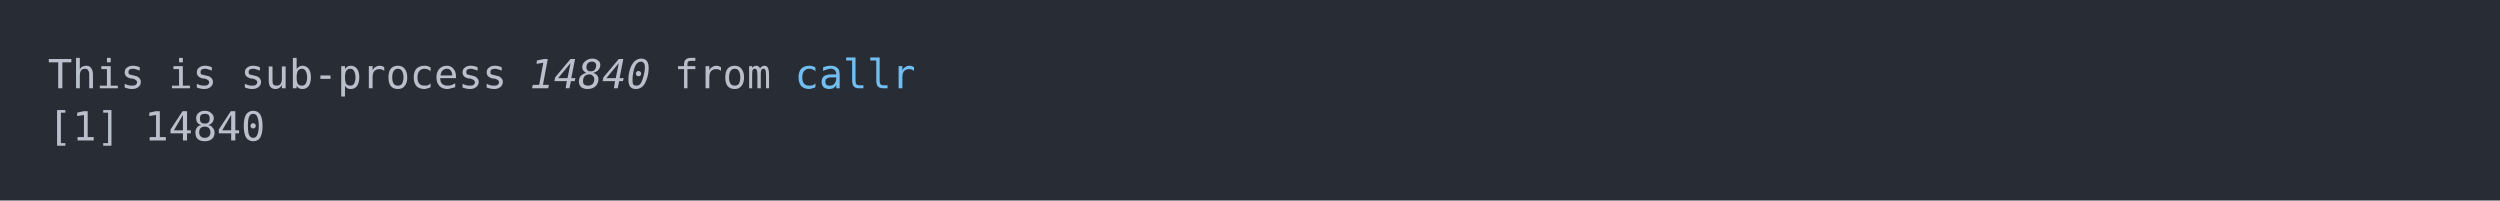
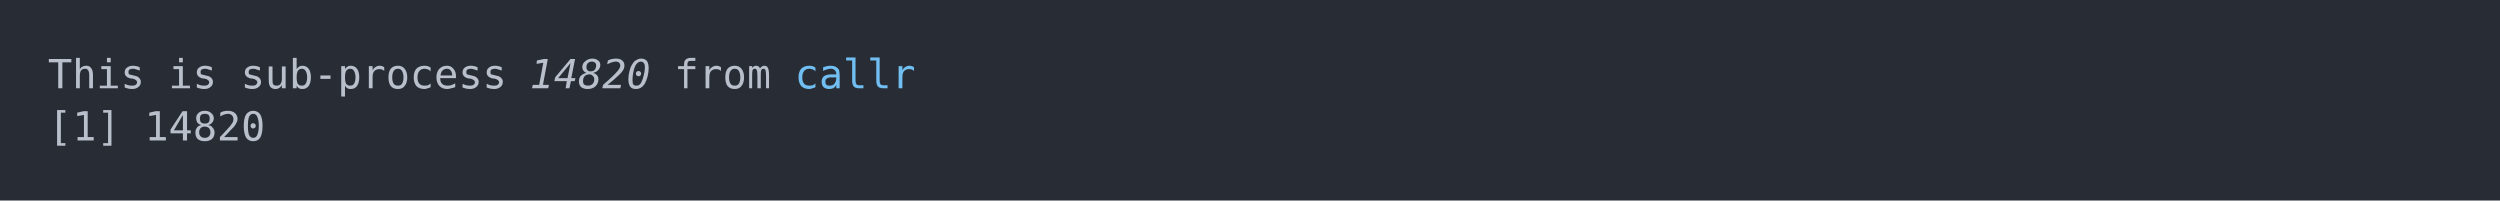
<svg xmlns="http://www.w3.org/2000/svg" xmlns:xlink="http://www.w3.org/1999/xlink" width="1040" height="83.42">
  <rect width="1040" height="83.42" rx="0" ry="0" class="a" />
  <svg height="43.42" viewBox="0 0 100 4.342" width="1000" x="20" y="20">
    <style>.a{fill:rgb(40,45,53)}.b{font-family:'Fira Code',Monaco,Consolas,Menlo,'Bitstream Vera Sans Mono','Powerline Symbols',monospace}.c{fill:transparent}.d{fill:rgb(185,192,203);white-space:pre}.e{fill:rgb(185,192,203);font-style:italic;white-space:pre}.f{fill:rgb(113,190,242);white-space:pre}</style>
    <g font-family="'Fira Code',Monaco,Consolas,Menlo,'Bitstream Vera Sans Mono','Powerline Symbols',monospace" font-size="1.67" class="b">
      <defs>
        <symbol id="a">
          <rect height="3" width="100" x="0" y="0" class="c" />
        </symbol>
      </defs>
      <rect height="4.342" width="100" class="a" />
      <svg x="0" y="0" width="100">
        <svg x="0">
          <use xlink:href="#a" />
          <text x="0" y="1.67" class="d">This</text>
          <text x="5.01" y="1.67" class="d">is</text>
          <text x="8.016" y="1.67" class="d">sub-process</text>
-           <text x="20.04" y="1.67" class="e">14840</text>
+           <text x="20.04" y="1.67" class="e">14820</text>
          <text x="26.052" y="1.67" class="d">from</text>
          <text x="31.062" y="1.67" class="f">callr</text>
          <text x="0" y="3.841" class="d">[1]</text>
-           <text x="4.008" y="3.841" class="d">14840</text>
+           <text x="4.008" y="3.841" class="d">14820</text>
        </svg>
      </svg>
    </g>
  </svg>
</svg>
